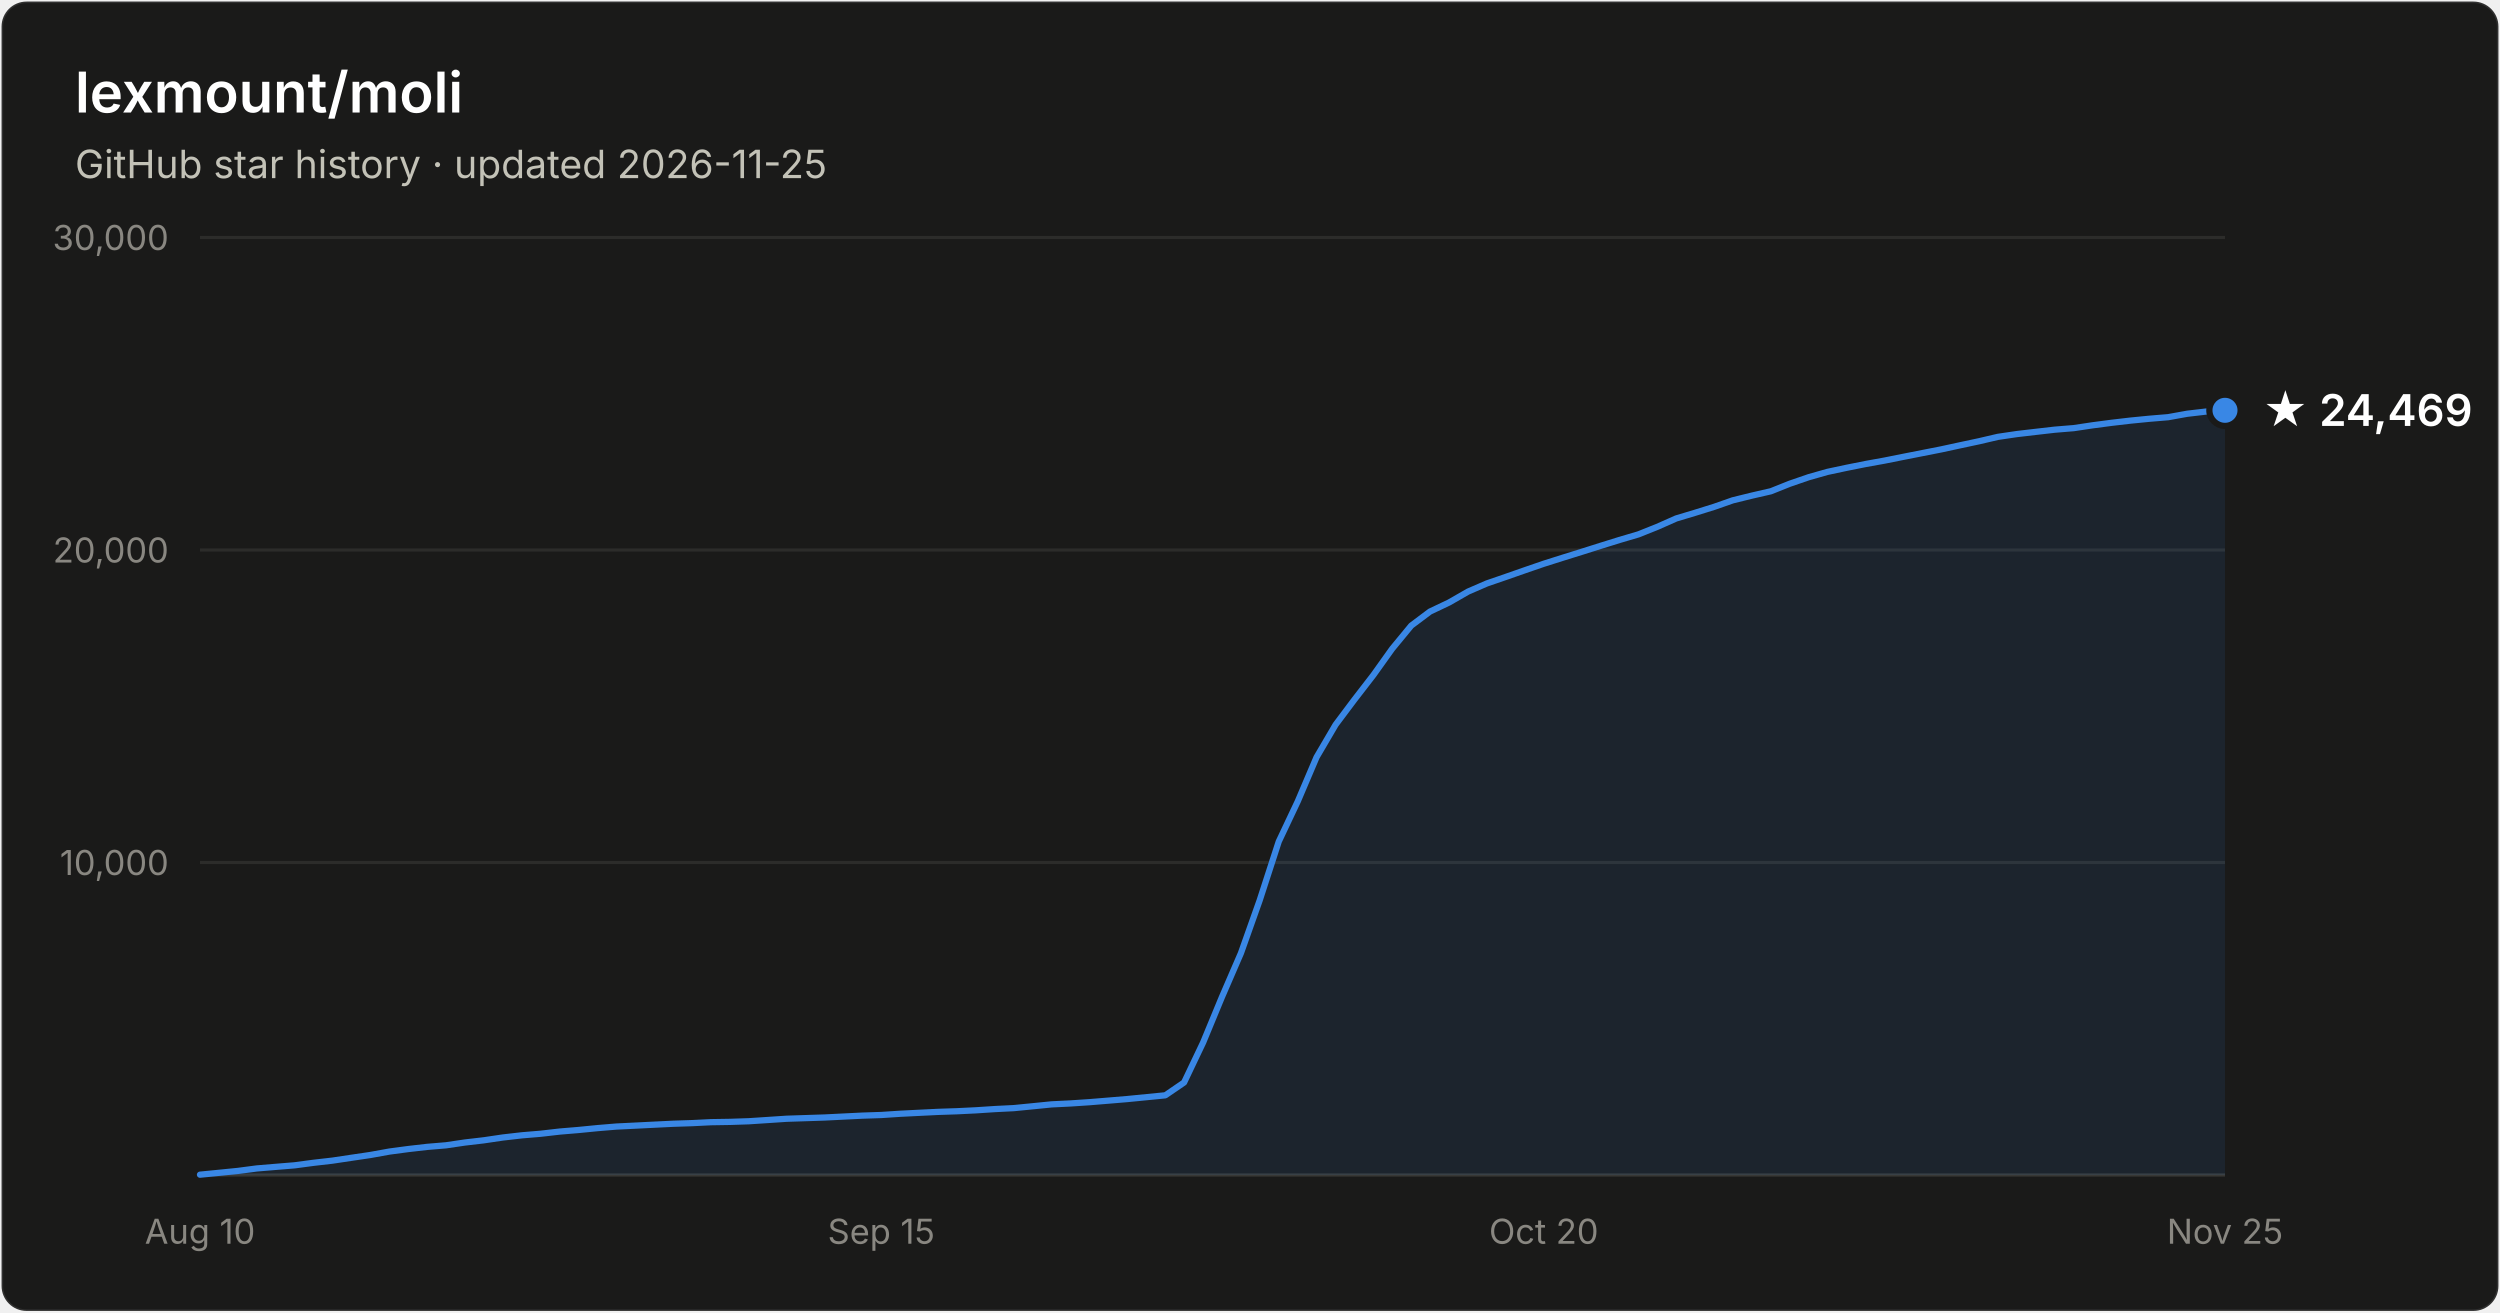
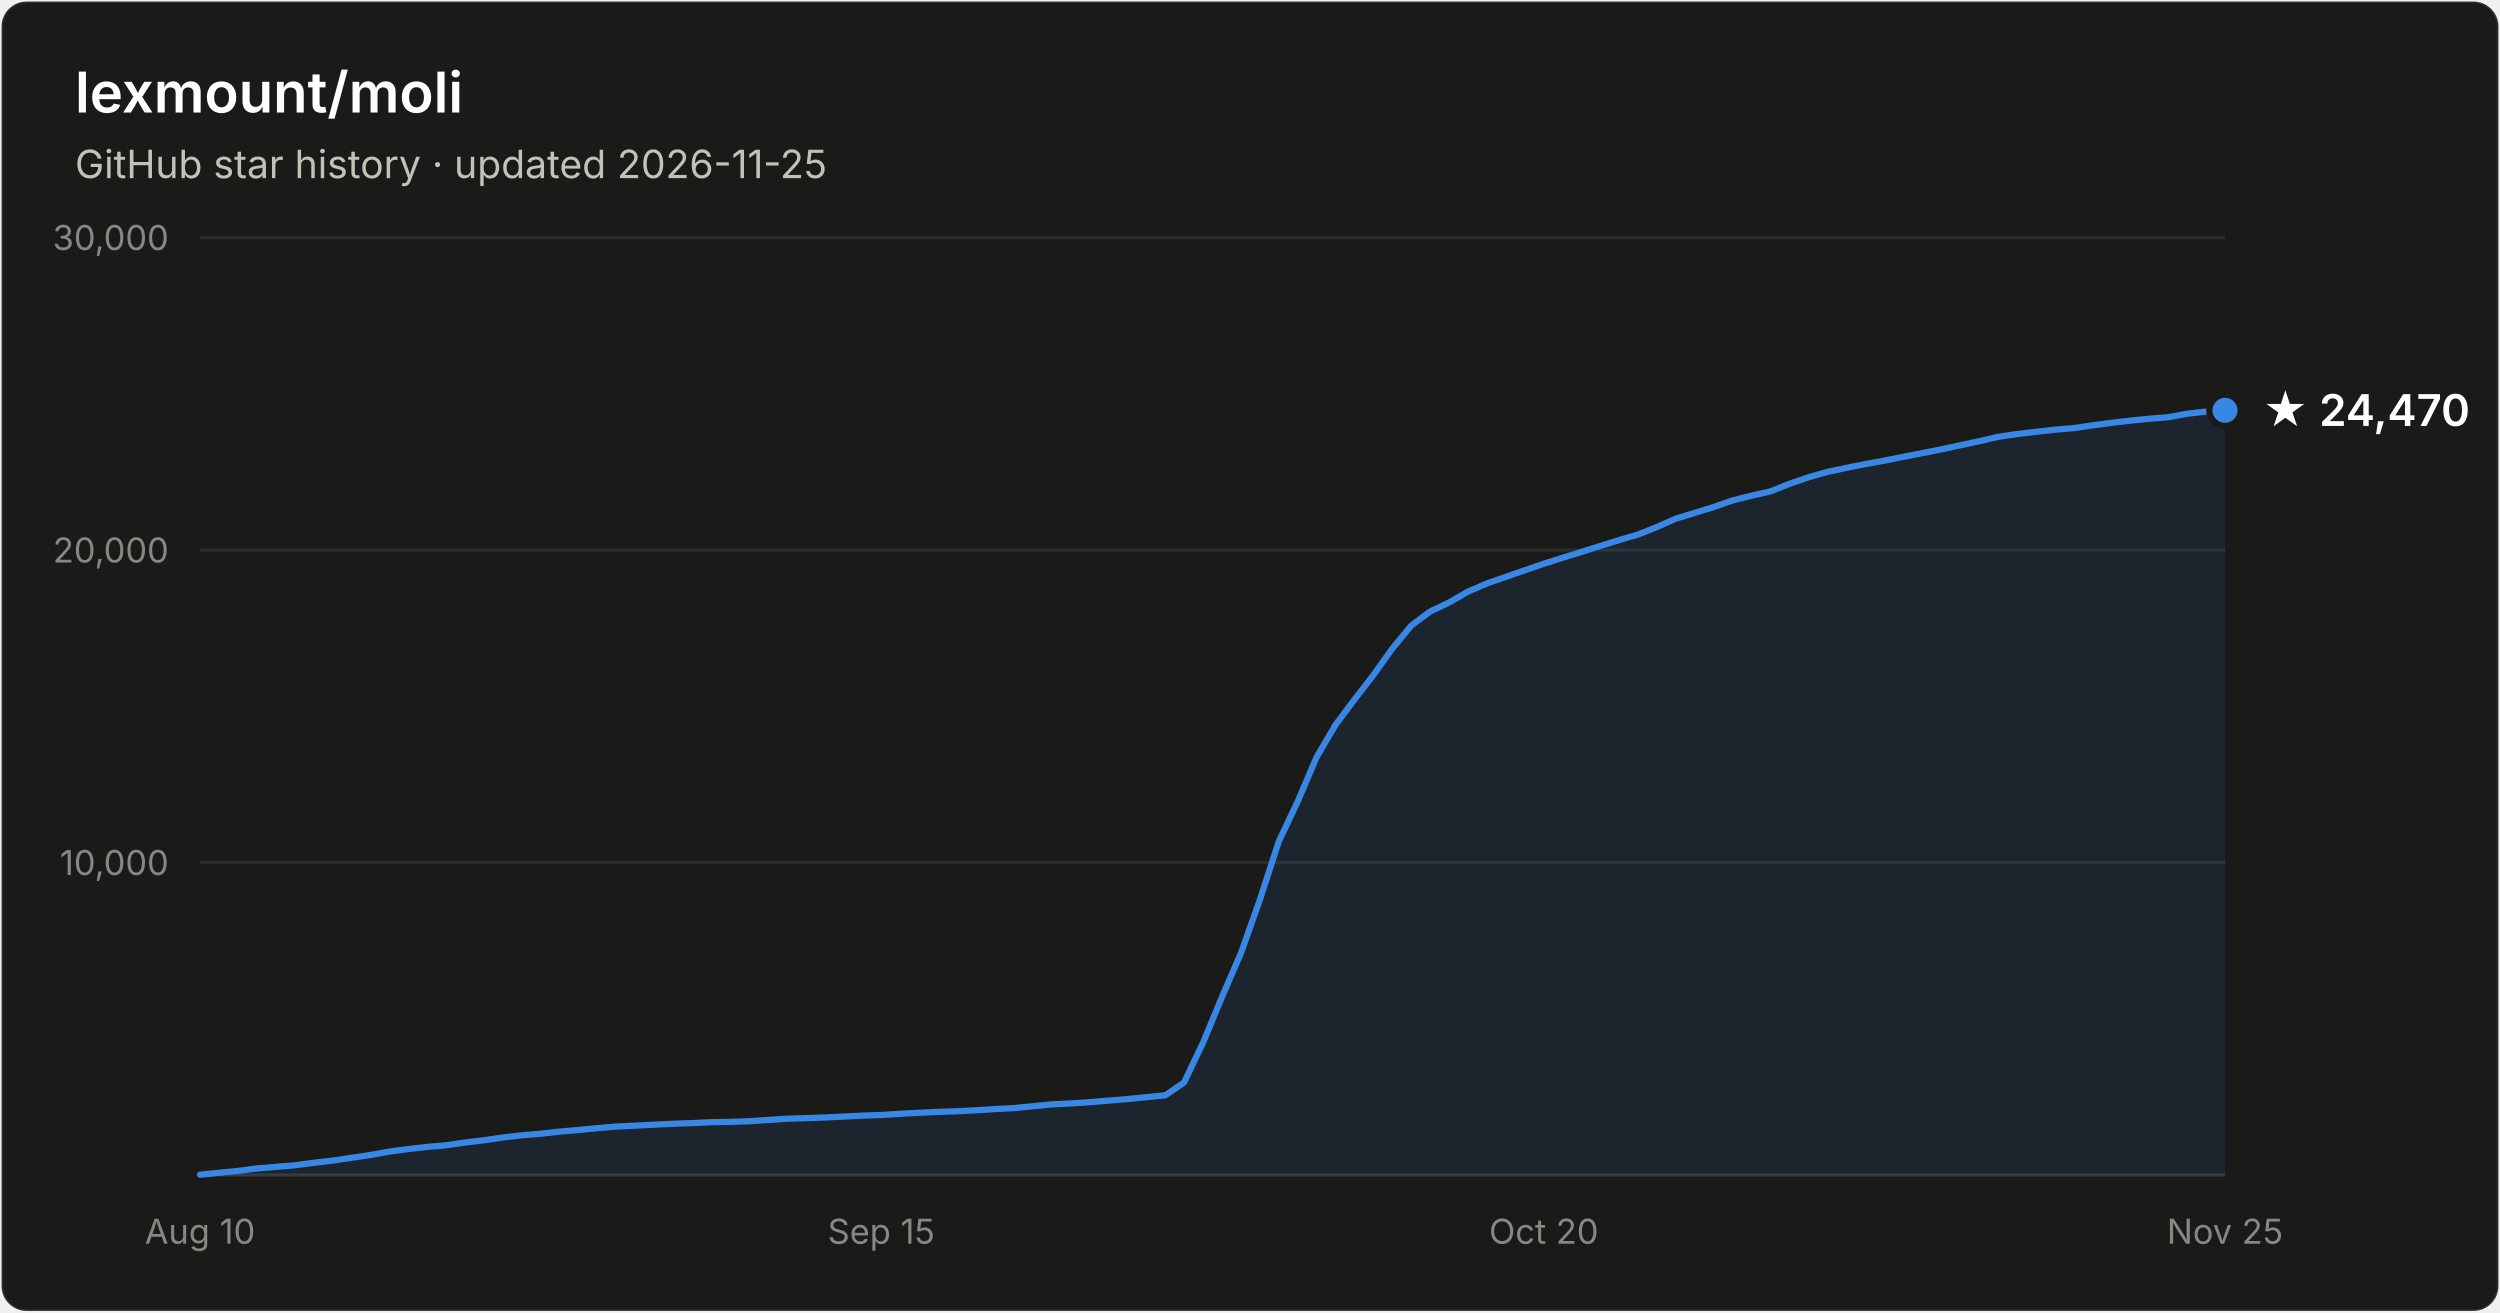
- <svg xmlns="http://www.w3.org/2000/svg" width="800" height="420" viewBox="0 0 800 420" font-family="system-ui, -apple-system, Segoe UI, sans-serif" role="img" aria-label="Star history of lexmount/moli: 24,469 stars as of 2026-11-25">
+ <svg xmlns="http://www.w3.org/2000/svg" width="800" height="420" viewBox="0 0 800 420" font-family="system-ui, -apple-system, Segoe UI, sans-serif" role="img" aria-label="Star history of lexmount/moli: 24,470 stars as of 2026-11-25">
  <rect x="0.5" y="0.5" width="799" height="419" rx="8" fill="#1a1a19" stroke="rgba(255,255,255,0.10)" />
  <text x="24" y="36" fill="#ffffff" font-size="18" font-weight="600">lexmount/moli</text>
  <text x="24" y="57" fill="#c3c2b7" font-size="12.5">GitHub star history · updated 2026-11-25</text>
  <line x1="64" y1="276.0" x2="712" y2="276.0" stroke="#2c2c2a" stroke-width="1" />
  <text x="54" y="280.0" text-anchor="end" fill="#898781" font-size="11" style="font-variant-numeric:tabular-nums">10,000</text>
  <line x1="64" y1="176.0" x2="712" y2="176.0" stroke="#2c2c2a" stroke-width="1" />
  <text x="54" y="180.0" text-anchor="end" fill="#898781" font-size="11" style="font-variant-numeric:tabular-nums">20,000</text>
  <line x1="64" y1="76.0" x2="712" y2="76.0" stroke="#2c2c2a" stroke-width="1" />
  <text x="54" y="80.0" text-anchor="end" fill="#898781" font-size="11" style="font-variant-numeric:tabular-nums">30,000</text>
  <line x1="64" y1="376" x2="712" y2="376" stroke="#383835" stroke-width="1" />
  <text x="64.0" y="398" text-anchor="middle" fill="#898781" font-size="11" style="font-variant-numeric:tabular-nums">Aug 10</text>
  <text x="282.0" y="398" text-anchor="middle" fill="#898781" font-size="11" style="font-variant-numeric:tabular-nums">Sep 15</text>
  <text x="494.0" y="398" text-anchor="middle" fill="#898781" font-size="11" style="font-variant-numeric:tabular-nums">Oct 20</text>
  <text x="712.0" y="398" text-anchor="middle" fill="#898781" font-size="11" style="font-variant-numeric:tabular-nums">Nov 25</text>
  <path d="M64.0 375.9 L70.1 375.3 L76.1 374.7 L82.2 373.9 L88.2 373.4 L94.3 372.9 L100.3 372.1 L106.4 371.4 L112.4 370.5 L118.5 369.6 L124.6 368.5 L130.6 367.7 L136.7 367.0 L142.7 366.5 L148.8 365.6 L154.8 364.9 L160.9 364.0 L167.0 363.3 L173.0 362.8 L179.1 362.1 L185.1 361.6 L191.2 361.0 L197.2 360.5 L203.3 360.2 L209.3 359.9 L215.4 359.6 L221.5 359.4 L227.5 359.1 L233.6 359.0 L239.6 358.8 L245.7 358.4 L251.7 358.0 L257.8 357.8 L263.9 357.6 L269.9 357.3 L276.0 357.0 L282.0 356.8 L288.1 356.4 L294.1 356.1 L300.2 355.8 L306.2 355.6 L312.3 355.3 L318.4 354.9 L324.4 354.6 L330.5 354.0 L336.5 353.4 L342.6 353.1 L348.6 352.7 L354.7 352.2 L360.7 351.7 L366.8 351.1 L372.9 350.5 L378.9 346.4 L385.0 333.6 L391.0 319.1 L397.1 305.0 L403.1 288.1 L409.2 269.3 L415.3 256.4 L421.3 242.3 L427.4 231.9 L433.4 223.9 L439.5 216.0 L445.5 207.6 L451.6 200.2 L457.6 195.7 L463.7 192.8 L469.8 189.3 L475.8 186.7 L481.9 184.6 L487.9 182.5 L494.0 180.4 L500.0 178.5 L506.1 176.6 L512.1 174.7 L518.2 172.8 L524.3 171.0 L530.3 168.6 L536.4 165.9 L542.4 164.1 L548.5 162.2 L554.5 160.1 L560.6 158.6 L566.7 157.2 L572.7 154.8 L578.8 152.7 L584.8 151.0 L590.9 149.7 L596.9 148.5 L603.0 147.4 L609.0 146.2 L615.1 145.0 L621.2 143.8 L627.2 142.5 L633.3 141.2 L639.3 139.8 L645.4 138.9 L651.4 138.2 L657.5 137.5 L663.6 137.0 L669.6 136.1 L675.7 135.3 L681.7 134.6 L687.8 134.0 L693.8 133.5 L699.9 132.4 L705.9 131.7 L712.0 131.3 L712.0 376 L64.0 376 Z" fill="#3987e5" fill-opacity="0.1" />
  <path d="M64.0 375.9 L70.1 375.3 L76.1 374.7 L82.2 373.9 L88.2 373.4 L94.3 372.9 L100.3 372.1 L106.4 371.4 L112.4 370.5 L118.5 369.6 L124.6 368.5 L130.6 367.7 L136.7 367.0 L142.7 366.5 L148.8 365.6 L154.8 364.9 L160.9 364.0 L167.0 363.3 L173.0 362.8 L179.1 362.1 L185.1 361.6 L191.2 361.0 L197.2 360.5 L203.3 360.2 L209.3 359.9 L215.4 359.6 L221.5 359.4 L227.5 359.1 L233.6 359.0 L239.6 358.8 L245.7 358.4 L251.7 358.0 L257.8 357.8 L263.9 357.6 L269.9 357.3 L276.0 357.0 L282.0 356.8 L288.1 356.4 L294.1 356.1 L300.2 355.8 L306.2 355.6 L312.3 355.3 L318.4 354.9 L324.4 354.6 L330.5 354.0 L336.5 353.4 L342.6 353.1 L348.6 352.7 L354.7 352.2 L360.7 351.7 L366.8 351.1 L372.9 350.5 L378.9 346.4 L385.0 333.6 L391.0 319.1 L397.1 305.0 L403.1 288.1 L409.2 269.3 L415.3 256.4 L421.3 242.3 L427.4 231.9 L433.4 223.9 L439.5 216.0 L445.5 207.6 L451.6 200.2 L457.6 195.7 L463.7 192.8 L469.8 189.3 L475.8 186.7 L481.9 184.6 L487.9 182.5 L494.0 180.4 L500.0 178.5 L506.1 176.6 L512.1 174.7 L518.2 172.8 L524.3 171.0 L530.3 168.6 L536.4 165.9 L542.4 164.1 L548.5 162.2 L554.5 160.1 L560.6 158.6 L566.7 157.2 L572.7 154.8 L578.8 152.7 L584.8 151.0 L590.9 149.7 L596.9 148.5 L603.0 147.4 L609.0 146.2 L615.1 145.0 L621.2 143.8 L627.2 142.5 L633.3 141.2 L639.3 139.8 L645.4 138.9 L651.4 138.2 L657.5 137.5 L663.6 137.0 L669.6 136.1 L675.7 135.3 L681.7 134.6 L687.8 134.0 L693.8 133.5 L699.9 132.4 L705.9 131.7 L712.0 131.3" fill="none" stroke="#3987e5" stroke-width="2" stroke-linejoin="round" stroke-linecap="round" />
  <circle cx="712.0" cy="131.3" r="5" fill="#3987e5" stroke="#1a1a19" stroke-width="2" />
-   <text x="724.0" y="136.3" fill="#ffffff" font-size="14" font-weight="600">★ 24,469</text>
+   <text x="724.0" y="136.3" fill="#ffffff" font-size="14" font-weight="600">★ 24,470</text>
</svg>
